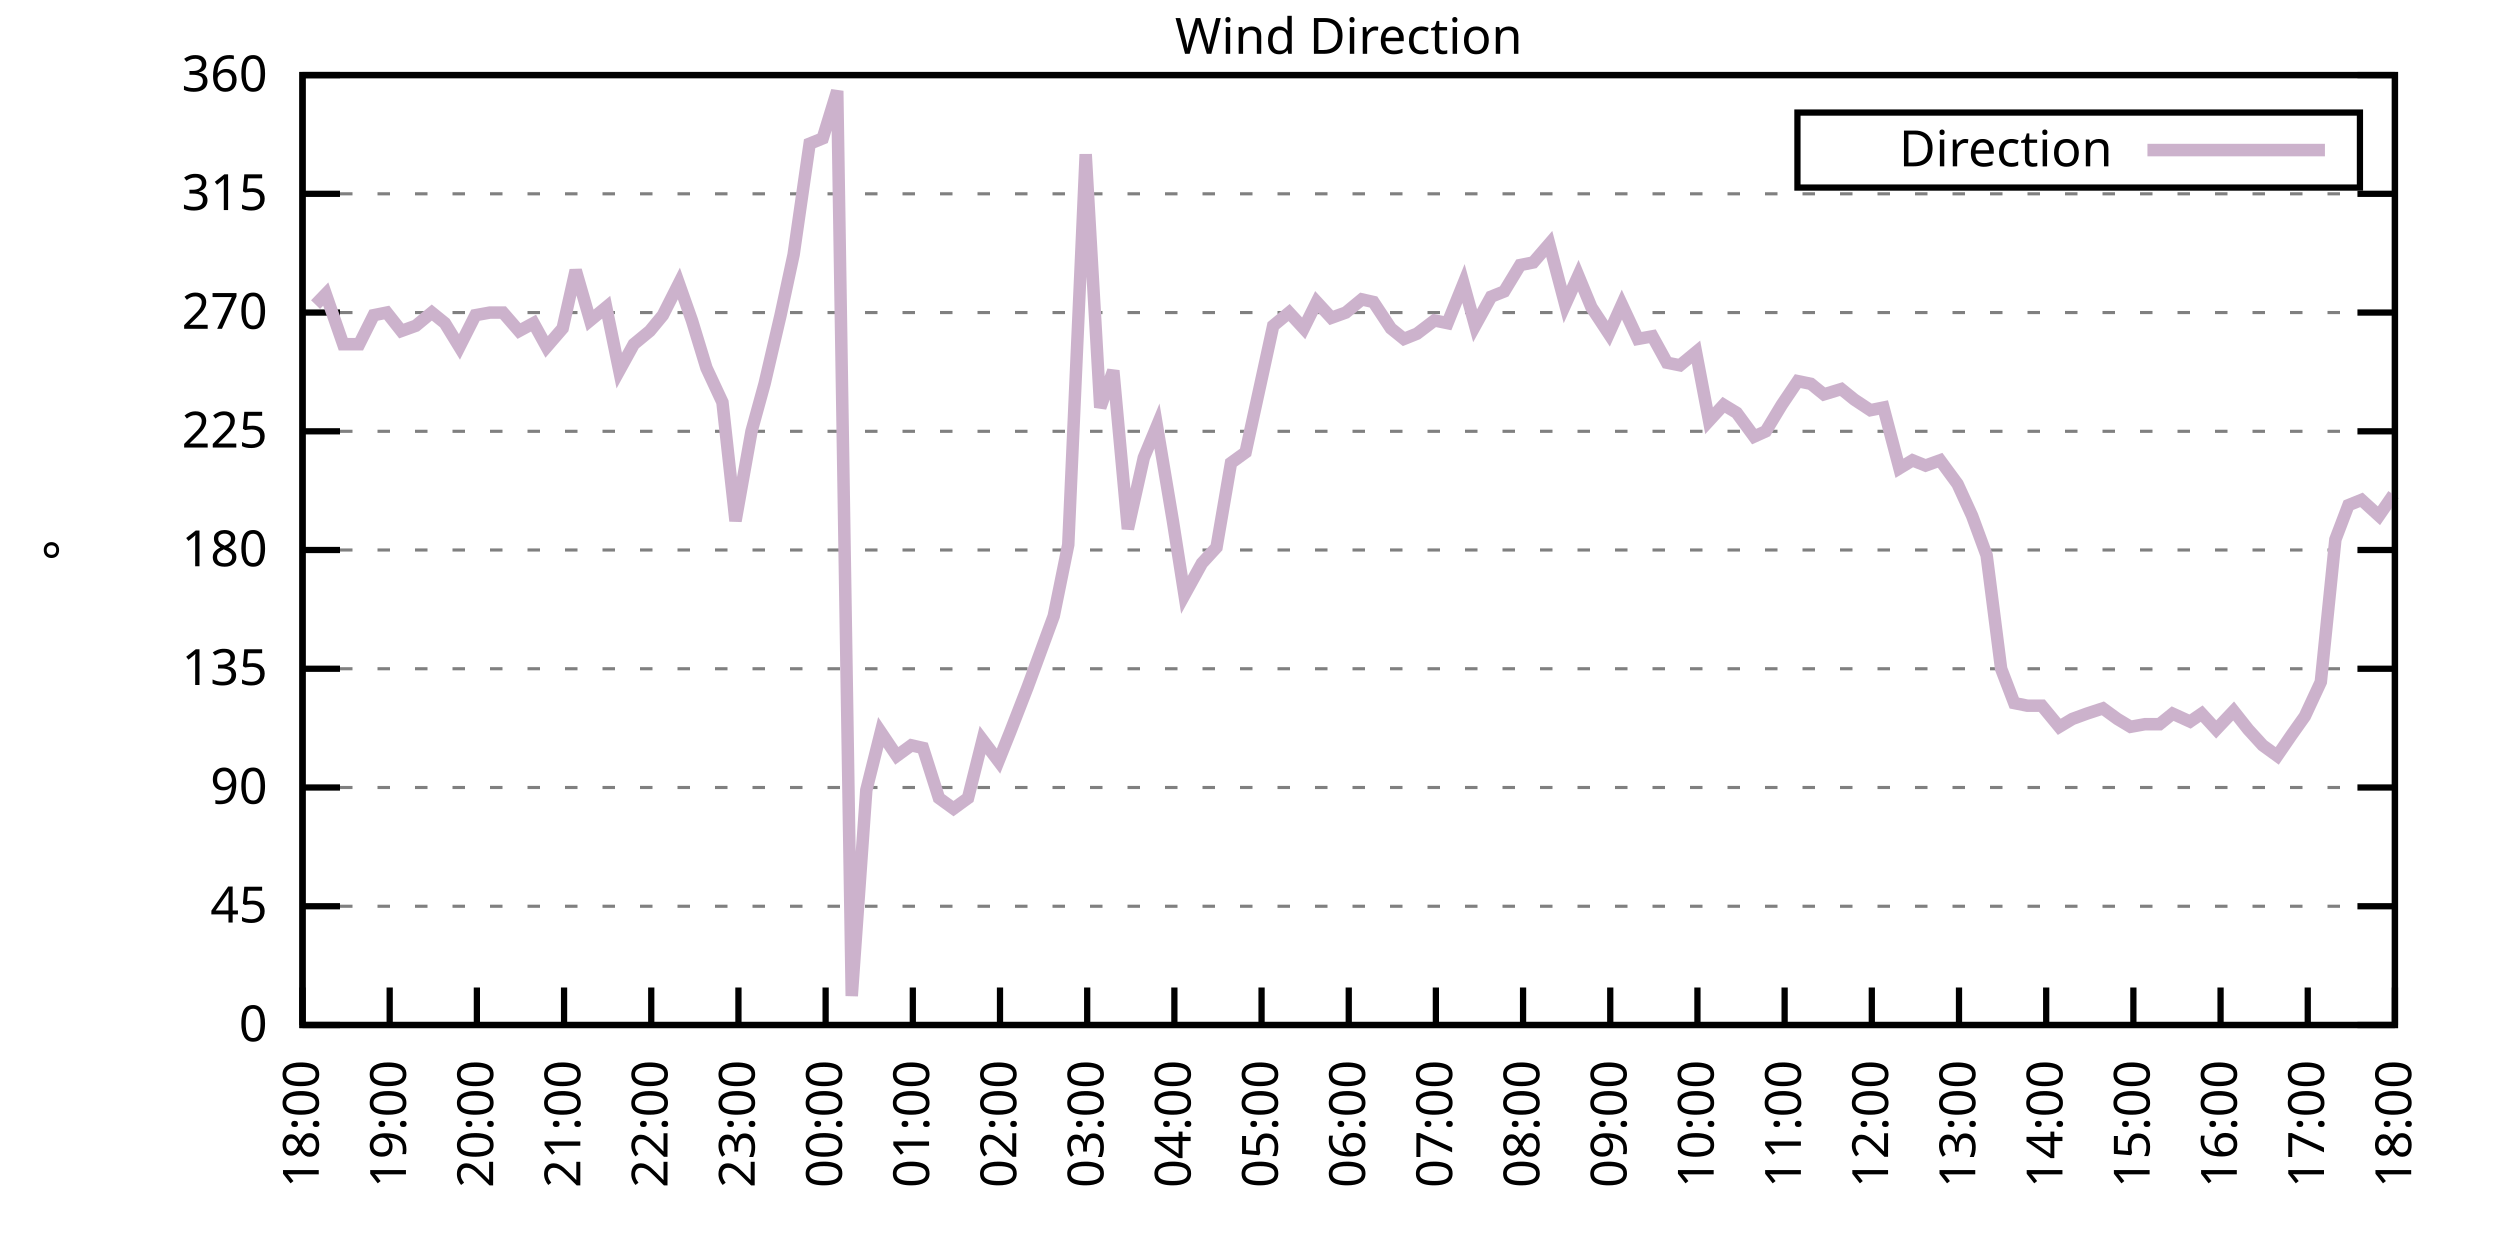
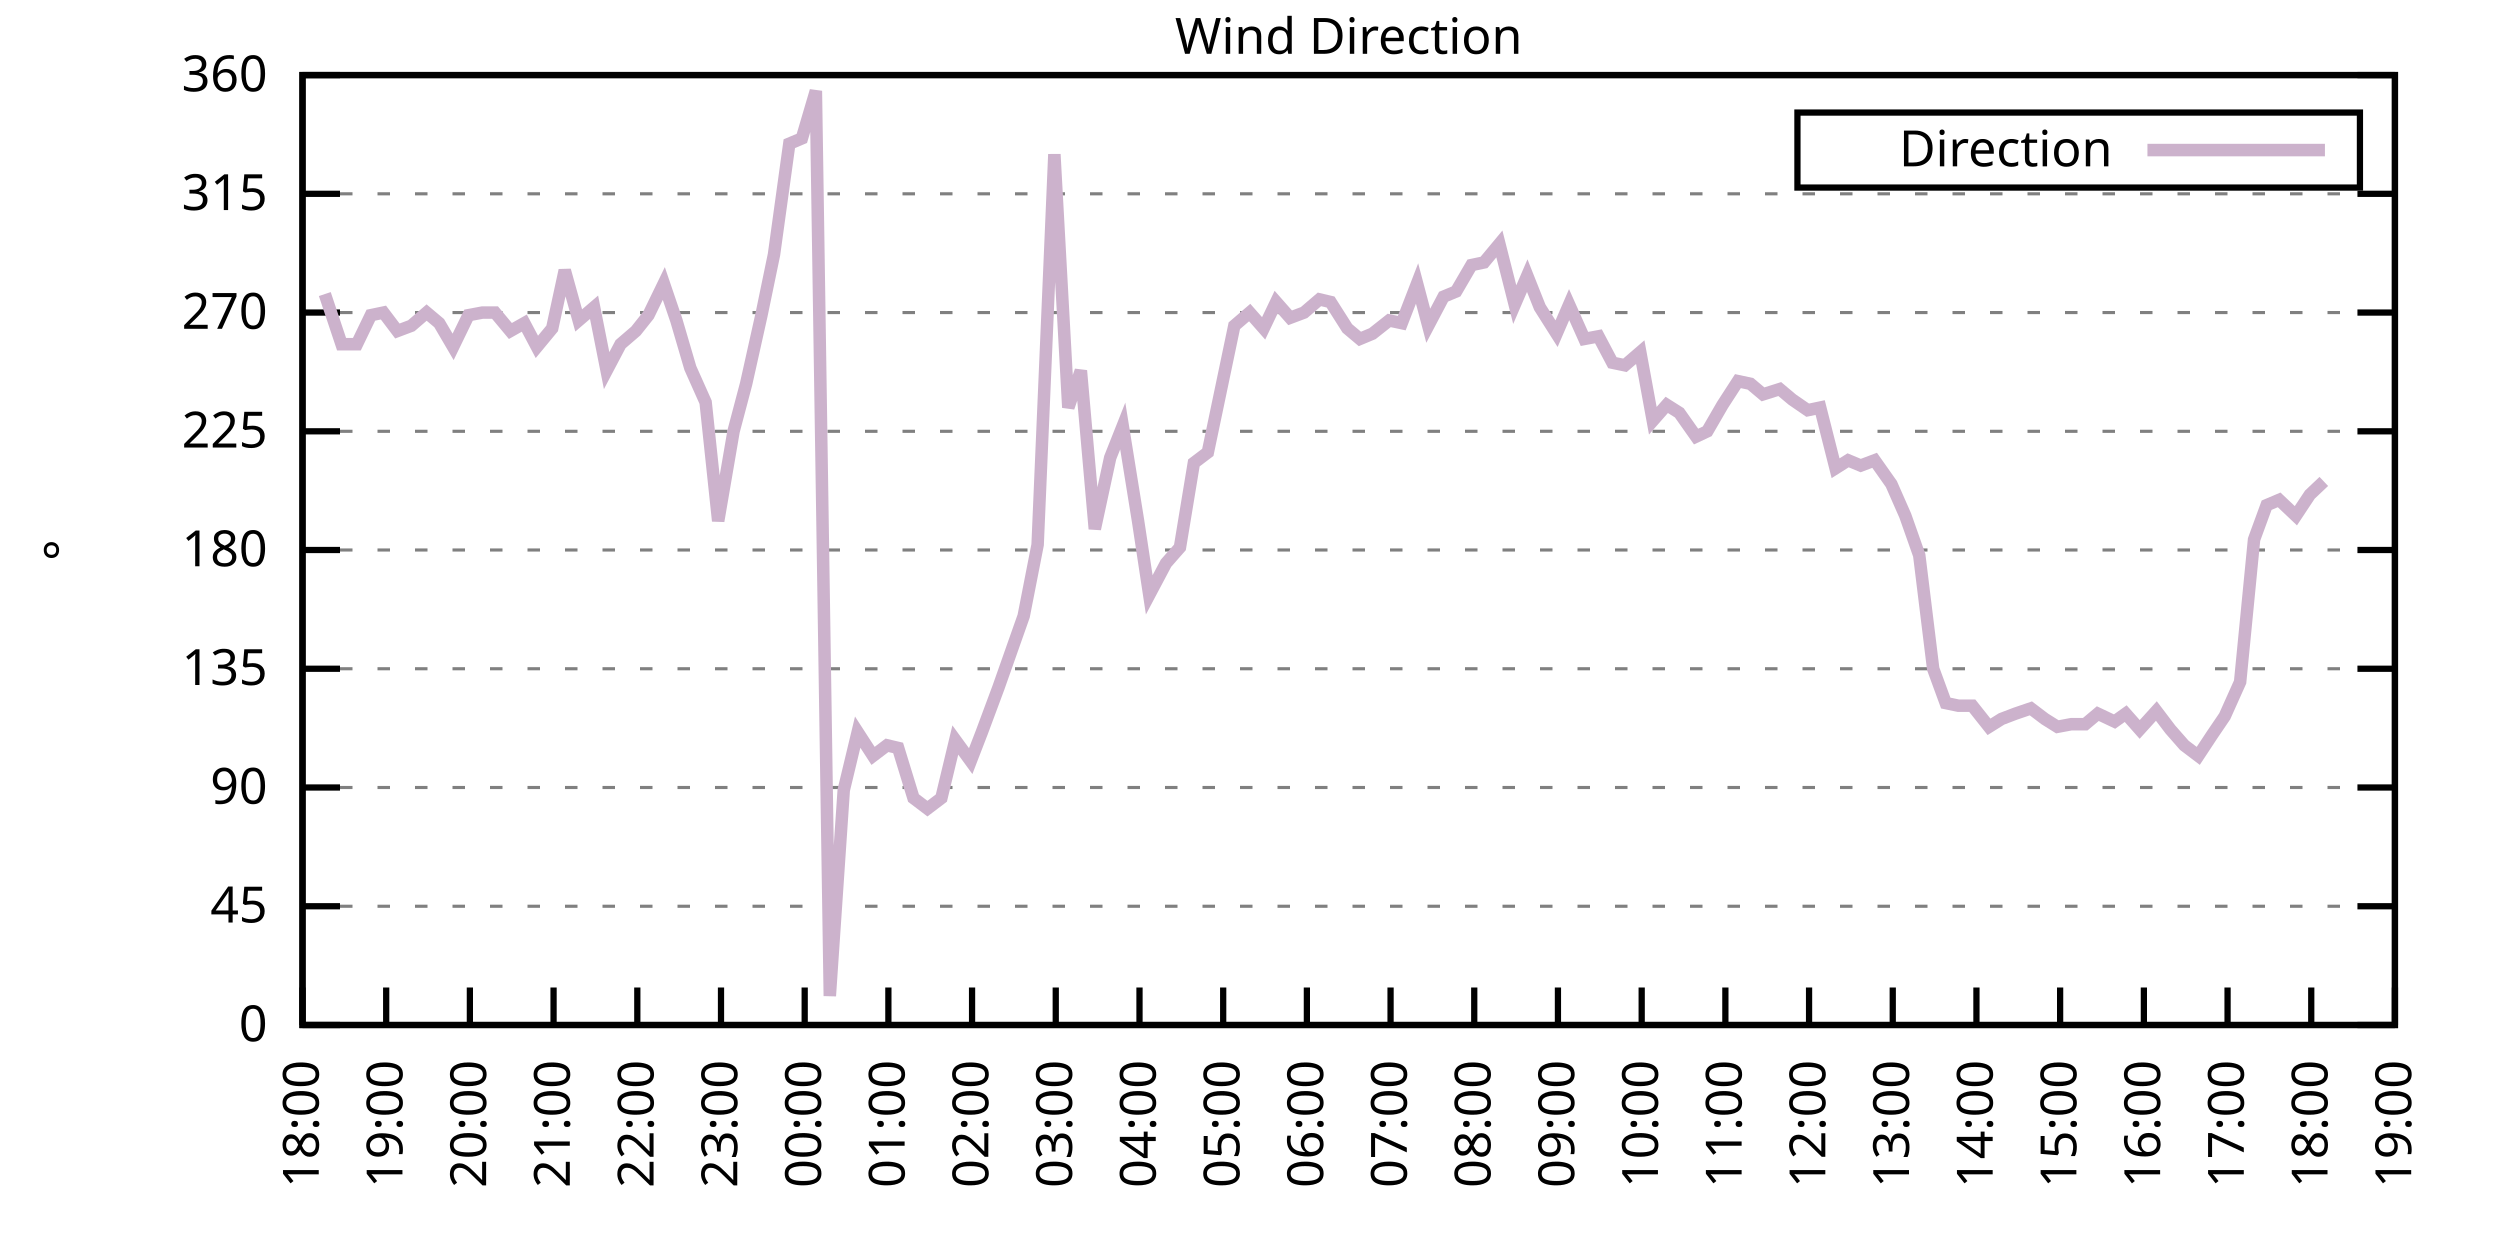
<svg xmlns="http://www.w3.org/2000/svg" xmlns:xlink="http://www.w3.org/1999/xlink" width="400" height="200" viewBox="0 0 400 200">
  <g id="gnuplot_canvas">
    <rect x="0" y="0" width="400" height="200" fill="none" />
    <defs>
      <circle id="gpDot" r="0.5" stroke-width="0.5" stroke="currentColor" />
      <path id="gpPt0" stroke-width="0.333" stroke="currentColor" d="M-1,0 h2 M0,-1 v2" />
      <path id="gpPt1" stroke-width="0.333" stroke="currentColor" d="M-1,-1 L1,1 M1,-1 L-1,1" />
      <path id="gpPt2" stroke-width="0.333" stroke="currentColor" d="M-1,0 L1,0 M0,-1 L0,1 M-1,-1 L1,1 M-1,1 L1,-1" />
      <rect id="gpPt3" stroke-width="0.333" stroke="currentColor" x="-1" y="-1" width="2" height="2" />
      <rect id="gpPt4" stroke-width="0.333" stroke="currentColor" fill="currentColor" x="-1" y="-1" width="2" height="2" />
      <circle id="gpPt5" stroke-width="0.333" stroke="currentColor" cx="0" cy="0" r="1" />
      <use xlink:href="#gpPt5" id="gpPt6" fill="currentColor" stroke="none" />
      <path id="gpPt7" stroke-width="0.333" stroke="currentColor" d="M0,-1.33 L-1.33,0.67 L1.33,0.67 z" />
      <use xlink:href="#gpPt7" id="gpPt8" fill="currentColor" stroke="none" />
      <use xlink:href="#gpPt7" id="gpPt9" stroke="currentColor" transform="rotate(180)" />
      <use xlink:href="#gpPt9" id="gpPt10" fill="currentColor" stroke="none" />
      <use xlink:href="#gpPt3" id="gpPt11" stroke="currentColor" transform="rotate(45)" />
      <use xlink:href="#gpPt11" id="gpPt12" fill="currentColor" stroke="none" />
      <path id="gpPt13" stroke-width="0.333" stroke="currentColor" d="M0,1.330 L1.265,0.411 L0.782,-1.067 L-0.782,-1.076 L-1.265,0.411 z" />
      <use xlink:href="#gpPt13" id="gpPt14" fill="currentColor" stroke="none" />
      <filter id="textbox" filterUnits="objectBoundingBox" x="0" y="0" height="1" width="1">
        <feFlood flood-color="white" flood-opacity="1" result="bgnd" />
        <feComposite in="SourceGraphic" in2="bgnd" operator="atop" />
      </filter>
      <filter id="greybox" filterUnits="objectBoundingBox" x="0" y="0" height="1" width="1">
        <feFlood flood-color="lightgrey" flood-opacity="1" result="grey" />
        <feComposite in="SourceGraphic" in2="grey" operator="atop" />
      </filter>
    </defs>
    <g fill="none" color="white" stroke="currentColor" stroke-width="1.00" stroke-linecap="butt" stroke-linejoin="miter">
</g>
    <g fill="none" color="black" stroke="currentColor" stroke-width="1.00" stroke-linecap="butt" stroke-linejoin="miter">
      <g stroke="none" shape-rendering="crispEdges">
        <polygon fill="rgb(255, 255, 255)" points="48.40,164.00 383.18,164.00 383.18,12.02 48.40,12.02 " />
      </g>
    </g>
    <g fill="none" color="black" stroke="currentColor" stroke-width="1.00" stroke-linecap="butt" stroke-linejoin="miter">
</g>
    <g fill="none" color="black" stroke="black" stroke-width="0.50" stroke-linecap="butt" stroke-linejoin="miter">
</g>
    <g fill="none" color="gray" stroke="currentColor" stroke-width="0.50" stroke-linecap="butt" stroke-linejoin="miter">
      <path stroke="gray" stroke-dasharray="2,4" class="gridline" d="M48.40,164.00 L383.19,164.00  " />
    </g>
    <g fill="none" color="gray" stroke="gray" stroke-width="1.00" stroke-linecap="butt" stroke-linejoin="miter">
</g>
    <g fill="none" color="black" stroke="currentColor" stroke-width="1.00" stroke-linecap="butt" stroke-linejoin="miter">
      <path stroke="black" d="M48.40,164.00 L54.40,164.00 M383.19,164.00 L377.19,164.00  " />
      <g transform="translate(42.80,166.60)" stroke="none" fill="black" font-family="Sans" font-size="8.00" text-anchor="end">
        <text>
          <tspan font-family="Sans"> 0</tspan>
        </text>
      </g>
    </g>
    <g fill="none" color="black" stroke="currentColor" stroke-width="1.00" stroke-linecap="butt" stroke-linejoin="miter">
</g>
    <g fill="none" color="black" stroke="black" stroke-width="0.50" stroke-linecap="butt" stroke-linejoin="miter">
</g>
    <g fill="none" color="gray" stroke="currentColor" stroke-width="0.50" stroke-linecap="butt" stroke-linejoin="miter">
      <path stroke="gray" stroke-dasharray="2,4" class="gridline" d="M48.40,145.00 L383.19,145.00  " />
    </g>
    <g fill="none" color="gray" stroke="gray" stroke-width="1.00" stroke-linecap="butt" stroke-linejoin="miter">
</g>
    <g fill="none" color="black" stroke="currentColor" stroke-width="1.00" stroke-linecap="butt" stroke-linejoin="miter">
      <path stroke="black" d="M48.40,145.00 L54.40,145.00 M383.19,145.00 L377.19,145.00  " />
      <g transform="translate(42.80,147.60)" stroke="none" fill="black" font-family="Sans" font-size="8.00" text-anchor="end">
        <text>
          <tspan font-family="Sans"> 45</tspan>
        </text>
      </g>
    </g>
    <g fill="none" color="black" stroke="currentColor" stroke-width="1.00" stroke-linecap="butt" stroke-linejoin="miter">
</g>
    <g fill="none" color="black" stroke="black" stroke-width="0.50" stroke-linecap="butt" stroke-linejoin="miter">
</g>
    <g fill="none" color="gray" stroke="currentColor" stroke-width="0.50" stroke-linecap="butt" stroke-linejoin="miter">
      <path stroke="gray" stroke-dasharray="2,4" class="gridline" d="M48.40,126.00 L383.19,126.00  " />
    </g>
    <g fill="none" color="gray" stroke="gray" stroke-width="1.00" stroke-linecap="butt" stroke-linejoin="miter">
</g>
    <g fill="none" color="black" stroke="currentColor" stroke-width="1.00" stroke-linecap="butt" stroke-linejoin="miter">
      <path stroke="black" d="M48.40,126.00 L54.40,126.00 M383.19,126.00 L377.19,126.00  " />
      <g transform="translate(42.80,128.60)" stroke="none" fill="black" font-family="Sans" font-size="8.00" text-anchor="end">
        <text>
          <tspan font-family="Sans"> 90</tspan>
        </text>
      </g>
    </g>
    <g fill="none" color="black" stroke="currentColor" stroke-width="1.00" stroke-linecap="butt" stroke-linejoin="miter">
</g>
    <g fill="none" color="black" stroke="black" stroke-width="0.50" stroke-linecap="butt" stroke-linejoin="miter">
</g>
    <g fill="none" color="gray" stroke="currentColor" stroke-width="0.50" stroke-linecap="butt" stroke-linejoin="miter">
      <path stroke="gray" stroke-dasharray="2,4" class="gridline" d="M48.40,107.00 L383.19,107.00  " />
    </g>
    <g fill="none" color="gray" stroke="gray" stroke-width="1.00" stroke-linecap="butt" stroke-linejoin="miter">
</g>
    <g fill="none" color="black" stroke="currentColor" stroke-width="1.00" stroke-linecap="butt" stroke-linejoin="miter">
      <path stroke="black" d="M48.40,107.00 L54.40,107.00 M383.19,107.00 L377.19,107.00  " />
      <g transform="translate(42.80,109.60)" stroke="none" fill="black" font-family="Sans" font-size="8.00" text-anchor="end">
        <text>
          <tspan font-family="Sans"> 135</tspan>
        </text>
      </g>
    </g>
    <g fill="none" color="black" stroke="currentColor" stroke-width="1.00" stroke-linecap="butt" stroke-linejoin="miter">
</g>
    <g fill="none" color="black" stroke="black" stroke-width="0.50" stroke-linecap="butt" stroke-linejoin="miter">
</g>
    <g fill="none" color="gray" stroke="currentColor" stroke-width="0.50" stroke-linecap="butt" stroke-linejoin="miter">
      <path stroke="gray" stroke-dasharray="2,4" class="gridline" d="M48.40,88.00 L383.19,88.00  " />
    </g>
    <g fill="none" color="gray" stroke="gray" stroke-width="1.00" stroke-linecap="butt" stroke-linejoin="miter">
</g>
    <g fill="none" color="black" stroke="currentColor" stroke-width="1.00" stroke-linecap="butt" stroke-linejoin="miter">
      <path stroke="black" d="M48.40,88.00 L54.40,88.00 M383.19,88.00 L377.19,88.00  " />
      <g transform="translate(42.80,90.60)" stroke="none" fill="black" font-family="Sans" font-size="8.00" text-anchor="end">
        <text>
          <tspan font-family="Sans"> 180</tspan>
        </text>
      </g>
    </g>
    <g fill="none" color="black" stroke="currentColor" stroke-width="1.00" stroke-linecap="butt" stroke-linejoin="miter">
</g>
    <g fill="none" color="black" stroke="black" stroke-width="0.50" stroke-linecap="butt" stroke-linejoin="miter">
</g>
    <g fill="none" color="gray" stroke="currentColor" stroke-width="0.50" stroke-linecap="butt" stroke-linejoin="miter">
      <path stroke="gray" stroke-dasharray="2,4" class="gridline" d="M48.40,69.01 L383.19,69.01  " />
    </g>
    <g fill="none" color="gray" stroke="gray" stroke-width="1.00" stroke-linecap="butt" stroke-linejoin="miter">
</g>
    <g fill="none" color="black" stroke="currentColor" stroke-width="1.00" stroke-linecap="butt" stroke-linejoin="miter">
      <path stroke="black" d="M48.40,69.01 L54.40,69.01 M383.19,69.01 L377.19,69.01  " />
      <g transform="translate(42.80,71.61)" stroke="none" fill="black" font-family="Sans" font-size="8.00" text-anchor="end">
        <text>
          <tspan font-family="Sans"> 225</tspan>
        </text>
      </g>
    </g>
    <g fill="none" color="black" stroke="currentColor" stroke-width="1.00" stroke-linecap="butt" stroke-linejoin="miter">
</g>
    <g fill="none" color="black" stroke="black" stroke-width="0.50" stroke-linecap="butt" stroke-linejoin="miter">
</g>
    <g fill="none" color="gray" stroke="currentColor" stroke-width="0.50" stroke-linecap="butt" stroke-linejoin="miter">
      <path stroke="gray" stroke-dasharray="2,4" class="gridline" d="M48.40,50.01 L383.19,50.01  " />
    </g>
    <g fill="none" color="gray" stroke="gray" stroke-width="1.00" stroke-linecap="butt" stroke-linejoin="miter">
</g>
    <g fill="none" color="black" stroke="currentColor" stroke-width="1.00" stroke-linecap="butt" stroke-linejoin="miter">
      <path stroke="black" d="M48.40,50.01 L54.40,50.01 M383.19,50.01 L377.19,50.01  " />
      <g transform="translate(42.80,52.61)" stroke="none" fill="black" font-family="Sans" font-size="8.00" text-anchor="end">
        <text>
          <tspan font-family="Sans"> 270</tspan>
        </text>
      </g>
    </g>
    <g fill="none" color="black" stroke="currentColor" stroke-width="1.00" stroke-linecap="butt" stroke-linejoin="miter">
</g>
    <g fill="none" color="black" stroke="black" stroke-width="0.50" stroke-linecap="butt" stroke-linejoin="miter">
</g>
    <g fill="none" color="gray" stroke="currentColor" stroke-width="0.50" stroke-linecap="butt" stroke-linejoin="miter">
      <path stroke="gray" stroke-dasharray="2,4" class="gridline" d="M48.40,31.01 L383.19,31.01  " />
    </g>
    <g fill="none" color="gray" stroke="gray" stroke-width="1.00" stroke-linecap="butt" stroke-linejoin="miter">
</g>
    <g fill="none" color="black" stroke="currentColor" stroke-width="1.00" stroke-linecap="butt" stroke-linejoin="miter">
      <path stroke="black" d="M48.40,31.01 L54.40,31.01 M383.19,31.01 L377.19,31.01  " />
      <g transform="translate(42.80,33.61)" stroke="none" fill="black" font-family="Sans" font-size="8.00" text-anchor="end">
        <text>
          <tspan font-family="Sans"> 315</tspan>
        </text>
      </g>
    </g>
    <g fill="none" color="black" stroke="currentColor" stroke-width="1.00" stroke-linecap="butt" stroke-linejoin="miter">
</g>
    <g fill="none" color="black" stroke="black" stroke-width="0.50" stroke-linecap="butt" stroke-linejoin="miter">
</g>
    <g fill="none" color="gray" stroke="currentColor" stroke-width="0.50" stroke-linecap="butt" stroke-linejoin="miter">
      <path stroke="gray" stroke-dasharray="2,4" class="gridline" d="M48.40,12.01 L383.19,12.01  " />
    </g>
    <g fill="none" color="gray" stroke="gray" stroke-width="1.00" stroke-linecap="butt" stroke-linejoin="miter">
</g>
    <g fill="none" color="black" stroke="currentColor" stroke-width="1.00" stroke-linecap="butt" stroke-linejoin="miter">
      <path stroke="black" d="M48.40,12.01 L54.40,12.01 M383.19,12.01 L377.19,12.01  " />
      <g transform="translate(42.80,14.61)" stroke="none" fill="black" font-family="Sans" font-size="8.00" text-anchor="end">
        <text>
          <tspan font-family="Sans"> 360</tspan>
        </text>
      </g>
    </g>
    <g fill="none" color="black" stroke="currentColor" stroke-width="1.00" stroke-linecap="butt" stroke-linejoin="miter">
      <path stroke="black" d="M48.40,164.00 L48.40,158.00  " />
      <g transform="translate(51.00,169.60) rotate(270.00)" stroke="none" fill="black" font-family="Sans" font-size="8.00" text-anchor="end">
        <text>
          <tspan font-family="Sans">18:00</tspan>
        </text>
      </g>
    </g>
    <g fill="none" color="black" stroke="currentColor" stroke-width="1.00" stroke-linecap="butt" stroke-linejoin="miter">
-       <path stroke="black" d="M62.35,164.00 L62.35,158.00  " />
-       <g transform="translate(64.95,169.60) rotate(270.00)" stroke="none" fill="black" font-family="Sans" font-size="8.00" text-anchor="end">
+       <path stroke="black" d="M61.79,164.00 L61.79,158.00  " />
+       <g transform="translate(64.39,169.60) rotate(270.00)" stroke="none" fill="black" font-family="Sans" font-size="8.00" text-anchor="end">
        <text>
          <tspan font-family="Sans">19:00</tspan>
        </text>
      </g>
    </g>
    <g fill="none" color="black" stroke="currentColor" stroke-width="1.00" stroke-linecap="butt" stroke-linejoin="miter">
-       <path stroke="black" d="M76.30,164.00 L76.30,158.00  " />
-       <g transform="translate(78.90,169.60) rotate(270.00)" stroke="none" fill="black" font-family="Sans" font-size="8.00" text-anchor="end">
+       <path stroke="black" d="M75.18,164.00 L75.18,158.00  " />
+       <g transform="translate(77.78,169.60) rotate(270.00)" stroke="none" fill="black" font-family="Sans" font-size="8.00" text-anchor="end">
        <text>
          <tspan font-family="Sans">20:00</tspan>
        </text>
      </g>
    </g>
    <g fill="none" color="black" stroke="currentColor" stroke-width="1.00" stroke-linecap="butt" stroke-linejoin="miter">
-       <path stroke="black" d="M90.25,164.00 L90.25,158.00  " />
-       <g transform="translate(92.85,169.60) rotate(270.00)" stroke="none" fill="black" font-family="Sans" font-size="8.00" text-anchor="end">
+       <path stroke="black" d="M88.57,164.00 L88.57,158.00  " />
+       <g transform="translate(91.17,169.60) rotate(270.00)" stroke="none" fill="black" font-family="Sans" font-size="8.00" text-anchor="end">
        <text>
          <tspan font-family="Sans">21:00</tspan>
        </text>
      </g>
    </g>
    <g fill="none" color="black" stroke="currentColor" stroke-width="1.00" stroke-linecap="butt" stroke-linejoin="miter">
-       <path stroke="black" d="M104.20,164.00 L104.20,158.00  " />
-       <g transform="translate(106.80,169.60) rotate(270.00)" stroke="none" fill="black" font-family="Sans" font-size="8.00" text-anchor="end">
+       <path stroke="black" d="M101.97,164.00 L101.97,158.00  " />
+       <g transform="translate(104.57,169.60) rotate(270.00)" stroke="none" fill="black" font-family="Sans" font-size="8.00" text-anchor="end">
        <text>
          <tspan font-family="Sans">22:00</tspan>
        </text>
      </g>
    </g>
    <g fill="none" color="black" stroke="currentColor" stroke-width="1.00" stroke-linecap="butt" stroke-linejoin="miter">
-       <path stroke="black" d="M118.15,164.00 L118.15,158.00  " />
-       <g transform="translate(120.75,169.60) rotate(270.00)" stroke="none" fill="black" font-family="Sans" font-size="8.00" text-anchor="end">
+       <path stroke="black" d="M115.36,164.00 L115.36,158.00  " />
+       <g transform="translate(117.96,169.60) rotate(270.00)" stroke="none" fill="black" font-family="Sans" font-size="8.00" text-anchor="end">
        <text>
          <tspan font-family="Sans">23:00</tspan>
        </text>
      </g>
    </g>
    <g fill="none" color="black" stroke="currentColor" stroke-width="1.00" stroke-linecap="butt" stroke-linejoin="miter">
-       <path stroke="black" d="M132.10,164.00 L132.10,158.00  " />
-       <g transform="translate(134.70,169.60) rotate(270.00)" stroke="none" fill="black" font-family="Sans" font-size="8.00" text-anchor="end">
+       <path stroke="black" d="M128.75,164.00 L128.75,158.00  " />
+       <g transform="translate(131.35,169.60) rotate(270.00)" stroke="none" fill="black" font-family="Sans" font-size="8.00" text-anchor="end">
        <text>
          <tspan font-family="Sans">00:00</tspan>
        </text>
      </g>
    </g>
    <g fill="none" color="black" stroke="currentColor" stroke-width="1.00" stroke-linecap="butt" stroke-linejoin="miter">
-       <path stroke="black" d="M146.05,164.00 L146.05,158.00  " />
-       <g transform="translate(148.65,169.60) rotate(270.00)" stroke="none" fill="black" font-family="Sans" font-size="8.00" text-anchor="end">
+       <path stroke="black" d="M142.14,164.00 L142.14,158.00  " />
+       <g transform="translate(144.74,169.60) rotate(270.00)" stroke="none" fill="black" font-family="Sans" font-size="8.00" text-anchor="end">
        <text>
          <tspan font-family="Sans">01:00</tspan>
        </text>
      </g>
    </g>
    <g fill="none" color="black" stroke="currentColor" stroke-width="1.00" stroke-linecap="butt" stroke-linejoin="miter">
-       <path stroke="black" d="M160.00,164.00 L160.00,158.00  " />
-       <g transform="translate(162.60,169.60) rotate(270.00)" stroke="none" fill="black" font-family="Sans" font-size="8.00" text-anchor="end">
+       <path stroke="black" d="M155.53,164.00 L155.53,158.00  " />
+       <g transform="translate(158.13,169.60) rotate(270.00)" stroke="none" fill="black" font-family="Sans" font-size="8.00" text-anchor="end">
        <text>
          <tspan font-family="Sans">02:00</tspan>
        </text>
      </g>
    </g>
    <g fill="none" color="black" stroke="currentColor" stroke-width="1.00" stroke-linecap="butt" stroke-linejoin="miter">
-       <path stroke="black" d="M173.95,164.00 L173.95,158.00  " />
-       <g transform="translate(176.55,169.60) rotate(270.00)" stroke="none" fill="black" font-family="Sans" font-size="8.00" text-anchor="end">
+       <path stroke="black" d="M168.92,164.00 L168.92,158.00  " />
+       <g transform="translate(171.52,169.60) rotate(270.00)" stroke="none" fill="black" font-family="Sans" font-size="8.00" text-anchor="end">
        <text>
          <tspan font-family="Sans">03:00</tspan>
        </text>
      </g>
    </g>
    <g fill="none" color="black" stroke="currentColor" stroke-width="1.00" stroke-linecap="butt" stroke-linejoin="miter">
-       <path stroke="black" d="M187.90,164.00 L187.90,158.00  " />
-       <g transform="translate(190.50,169.60) rotate(270.00)" stroke="none" fill="black" font-family="Sans" font-size="8.00" text-anchor="end">
+       <path stroke="black" d="M182.32,164.00 L182.32,158.00  " />
+       <g transform="translate(184.92,169.60) rotate(270.00)" stroke="none" fill="black" font-family="Sans" font-size="8.00" text-anchor="end">
        <text>
          <tspan font-family="Sans">04:00</tspan>
        </text>
      </g>
    </g>
    <g fill="none" color="black" stroke="currentColor" stroke-width="1.00" stroke-linecap="butt" stroke-linejoin="miter">
-       <path stroke="black" d="M201.85,164.00 L201.85,158.00  " />
-       <g transform="translate(204.45,169.60) rotate(270.00)" stroke="none" fill="black" font-family="Sans" font-size="8.00" text-anchor="end">
+       <path stroke="black" d="M195.71,164.00 L195.71,158.00  " />
+       <g transform="translate(198.31,169.60) rotate(270.00)" stroke="none" fill="black" font-family="Sans" font-size="8.00" text-anchor="end">
        <text>
          <tspan font-family="Sans">05:00</tspan>
        </text>
      </g>
    </g>
    <g fill="none" color="black" stroke="currentColor" stroke-width="1.00" stroke-linecap="butt" stroke-linejoin="miter">
-       <path stroke="black" d="M215.80,164.00 L215.80,158.00  " />
-       <g transform="translate(218.40,169.60) rotate(270.00)" stroke="none" fill="black" font-family="Sans" font-size="8.00" text-anchor="end">
+       <path stroke="black" d="M209.10,164.00 L209.10,158.00  " />
+       <g transform="translate(211.70,169.60) rotate(270.00)" stroke="none" fill="black" font-family="Sans" font-size="8.00" text-anchor="end">
        <text>
          <tspan font-family="Sans">06:00</tspan>
        </text>
      </g>
    </g>
    <g fill="none" color="black" stroke="currentColor" stroke-width="1.00" stroke-linecap="butt" stroke-linejoin="miter">
-       <path stroke="black" d="M229.74,164.00 L229.74,158.00  " />
-       <g transform="translate(232.34,169.60) rotate(270.00)" stroke="none" fill="black" font-family="Sans" font-size="8.00" text-anchor="end">
+       <path stroke="black" d="M222.49,164.00 L222.49,158.00  " />
+       <g transform="translate(225.09,169.60) rotate(270.00)" stroke="none" fill="black" font-family="Sans" font-size="8.00" text-anchor="end">
        <text>
          <tspan font-family="Sans">07:00</tspan>
        </text>
      </g>
    </g>
    <g fill="none" color="black" stroke="currentColor" stroke-width="1.00" stroke-linecap="butt" stroke-linejoin="miter">
-       <path stroke="black" d="M243.69,164.00 L243.69,158.00  " />
-       <g transform="translate(246.29,169.60) rotate(270.00)" stroke="none" fill="black" font-family="Sans" font-size="8.00" text-anchor="end">
+       <path stroke="black" d="M235.88,164.00 L235.88,158.00  " />
+       <g transform="translate(238.48,169.60) rotate(270.00)" stroke="none" fill="black" font-family="Sans" font-size="8.00" text-anchor="end">
        <text>
          <tspan font-family="Sans">08:00</tspan>
        </text>
      </g>
    </g>
    <g fill="none" color="black" stroke="currentColor" stroke-width="1.00" stroke-linecap="butt" stroke-linejoin="miter">
-       <path stroke="black" d="M257.64,164.00 L257.64,158.00  " />
-       <g transform="translate(260.24,169.60) rotate(270.00)" stroke="none" fill="black" font-family="Sans" font-size="8.00" text-anchor="end">
+       <path stroke="black" d="M249.27,164.00 L249.27,158.00  " />
+       <g transform="translate(251.87,169.60) rotate(270.00)" stroke="none" fill="black" font-family="Sans" font-size="8.00" text-anchor="end">
        <text>
          <tspan font-family="Sans">09:00</tspan>
        </text>
      </g>
    </g>
    <g fill="none" color="black" stroke="currentColor" stroke-width="1.00" stroke-linecap="butt" stroke-linejoin="miter">
-       <path stroke="black" d="M271.59,164.00 L271.59,158.00  " />
-       <g transform="translate(274.19,169.60) rotate(270.00)" stroke="none" fill="black" font-family="Sans" font-size="8.00" text-anchor="end">
+       <path stroke="black" d="M262.67,164.00 L262.67,158.00  " />
+       <g transform="translate(265.27,169.60) rotate(270.00)" stroke="none" fill="black" font-family="Sans" font-size="8.00" text-anchor="end">
        <text>
          <tspan font-family="Sans">10:00</tspan>
        </text>
      </g>
    </g>
    <g fill="none" color="black" stroke="currentColor" stroke-width="1.00" stroke-linecap="butt" stroke-linejoin="miter">
-       <path stroke="black" d="M285.54,164.00 L285.54,158.00  " />
-       <g transform="translate(288.14,169.60) rotate(270.00)" stroke="none" fill="black" font-family="Sans" font-size="8.00" text-anchor="end">
+       <path stroke="black" d="M276.06,164.00 L276.06,158.00  " />
+       <g transform="translate(278.66,169.60) rotate(270.00)" stroke="none" fill="black" font-family="Sans" font-size="8.00" text-anchor="end">
        <text>
          <tspan font-family="Sans">11:00</tspan>
        </text>
      </g>
    </g>
    <g fill="none" color="black" stroke="currentColor" stroke-width="1.00" stroke-linecap="butt" stroke-linejoin="miter">
-       <path stroke="black" d="M299.49,164.00 L299.49,158.00  " />
-       <g transform="translate(302.09,169.60) rotate(270.00)" stroke="none" fill="black" font-family="Sans" font-size="8.00" text-anchor="end">
+       <path stroke="black" d="M289.45,164.00 L289.45,158.00  " />
+       <g transform="translate(292.05,169.60) rotate(270.00)" stroke="none" fill="black" font-family="Sans" font-size="8.00" text-anchor="end">
        <text>
          <tspan font-family="Sans">12:00</tspan>
        </text>
      </g>
    </g>
    <g fill="none" color="black" stroke="currentColor" stroke-width="1.00" stroke-linecap="butt" stroke-linejoin="miter">
-       <path stroke="black" d="M313.44,164.00 L313.44,158.00  " />
-       <g transform="translate(316.04,169.60) rotate(270.00)" stroke="none" fill="black" font-family="Sans" font-size="8.00" text-anchor="end">
+       <path stroke="black" d="M302.84,164.00 L302.84,158.00  " />
+       <g transform="translate(305.44,169.60) rotate(270.00)" stroke="none" fill="black" font-family="Sans" font-size="8.00" text-anchor="end">
        <text>
          <tspan font-family="Sans">13:00</tspan>
        </text>
      </g>
    </g>
    <g fill="none" color="black" stroke="currentColor" stroke-width="1.00" stroke-linecap="butt" stroke-linejoin="miter">
-       <path stroke="black" d="M327.39,164.00 L327.39,158.00  " />
-       <g transform="translate(329.99,169.60) rotate(270.00)" stroke="none" fill="black" font-family="Sans" font-size="8.00" text-anchor="end">
+       <path stroke="black" d="M316.23,164.00 L316.23,158.00  " />
+       <g transform="translate(318.83,169.60) rotate(270.00)" stroke="none" fill="black" font-family="Sans" font-size="8.00" text-anchor="end">
        <text>
          <tspan font-family="Sans">14:00</tspan>
        </text>
      </g>
    </g>
    <g fill="none" color="black" stroke="currentColor" stroke-width="1.00" stroke-linecap="butt" stroke-linejoin="miter">
-       <path stroke="black" d="M341.34,164.00 L341.34,158.00  " />
-       <g transform="translate(343.94,169.60) rotate(270.00)" stroke="none" fill="black" font-family="Sans" font-size="8.00" text-anchor="end">
+       <path stroke="black" d="M329.62,164.00 L329.62,158.00  " />
+       <g transform="translate(332.22,169.60) rotate(270.00)" stroke="none" fill="black" font-family="Sans" font-size="8.00" text-anchor="end">
        <text>
          <tspan font-family="Sans">15:00</tspan>
        </text>
      </g>
    </g>
    <g fill="none" color="black" stroke="currentColor" stroke-width="1.00" stroke-linecap="butt" stroke-linejoin="miter">
-       <path stroke="black" d="M355.29,164.00 L355.29,158.00  " />
-       <g transform="translate(357.89,169.60) rotate(270.00)" stroke="none" fill="black" font-family="Sans" font-size="8.00" text-anchor="end">
+       <path stroke="black" d="M343.02,164.00 L343.02,158.00  " />
+       <g transform="translate(345.62,169.60) rotate(270.00)" stroke="none" fill="black" font-family="Sans" font-size="8.00" text-anchor="end">
        <text>
          <tspan font-family="Sans">16:00</tspan>
        </text>
      </g>
    </g>
    <g fill="none" color="black" stroke="currentColor" stroke-width="1.00" stroke-linecap="butt" stroke-linejoin="miter">
-       <path stroke="black" d="M369.24,164.00 L369.24,158.00  " />
-       <g transform="translate(371.84,169.60) rotate(270.00)" stroke="none" fill="black" font-family="Sans" font-size="8.00" text-anchor="end">
+       <path stroke="black" d="M356.41,164.00 L356.41,158.00  " />
+       <g transform="translate(359.01,169.60) rotate(270.00)" stroke="none" fill="black" font-family="Sans" font-size="8.00" text-anchor="end">
        <text>
          <tspan font-family="Sans">17:00</tspan>
+         </text>
+       </g>
+     </g>
+     <g fill="none" color="black" stroke="currentColor" stroke-width="1.00" stroke-linecap="butt" stroke-linejoin="miter">
+       <path stroke="black" d="M369.80,164.00 L369.80,158.00  " />
+       <g transform="translate(372.40,169.60) rotate(270.00)" stroke="none" fill="black" font-family="Sans" font-size="8.00" text-anchor="end">
+         <text>
+           <tspan font-family="Sans">18:00</tspan>
        </text>
      </g>
    </g>
    <g fill="none" color="black" stroke="currentColor" stroke-width="1.00" stroke-linecap="butt" stroke-linejoin="miter">
      <path stroke="black" d="M383.19,164.00 L383.19,158.00  " />
      <g transform="translate(385.79,169.60) rotate(270.00)" stroke="none" fill="black" font-family="Sans" font-size="8.00" text-anchor="end">
        <text>
-           <tspan font-family="Sans">18:00</tspan>
+           <tspan font-family="Sans">19:00</tspan>
        </text>
      </g>
    </g>
    <g fill="none" color="black" stroke="currentColor" stroke-width="1.00" stroke-linecap="butt" stroke-linejoin="miter">
</g>
    <g fill="none" color="black" stroke="currentColor" stroke-width="1.00" stroke-linecap="butt" stroke-linejoin="miter">
      <path stroke="black" d="M48.40,12.01 L48.40,164.00 L383.19,164.00 L383.19,12.01 L48.40,12.01 Z  " />
    </g>
    <g fill="none" color="black" stroke="currentColor" stroke-width="1.00" stroke-linecap="butt" stroke-linejoin="miter">
</g>
    <g fill="none" color="black" stroke="currentColor" stroke-width="1.00" stroke-linecap="butt" stroke-linejoin="miter">
      <path stroke="black" d="M287.59,30.01 L287.59,18.01 L377.59,18.01 L377.59,30.01 L287.59,30.01 Z  " />
    </g>
    <g id="Wind_direction_plot_1">
      <g fill="none" color="white" stroke="black" stroke-width="2.00" stroke-linecap="butt" stroke-linejoin="miter">
</g>
      <g fill="none" color="black" stroke="currentColor" stroke-width="2.00" stroke-linecap="butt" stroke-linejoin="miter">
        <g transform="translate(337.99,26.61)" stroke="none" fill="black" font-family="Sans" font-size="8.00" text-anchor="end">
          <text>
            <tspan font-family="Sans">Direction</tspan>
          </text>
        </g>
      </g>
      <g fill="none" color="black" stroke="currentColor" stroke-width="2.00" stroke-linecap="butt" stroke-linejoin="miter">
-         <path stroke="rgb(204, 178, 204)" d="M343.59,24.01 L371.99,24.01 M50.49,48.74 L52.12,47.05 L54.91,55.07 L57.47,55.07 L59.79,50.43 L61.88,50.01   L64.21,52.96 L66.53,52.12 L69.09,50.01 L71.18,51.70 L73.51,55.50 L76.07,50.43 L78.39,50.01 L80.48,50.01   L83.04,52.96 L85.37,51.70 L87.46,55.50 L90.02,52.54 L92.11,43.25 L94.43,51.27 L96.99,49.16 L99.08,59.30   L101.41,55.07 L103.97,52.96 L106.06,50.43 L108.62,45.36 L110.71,51.27 L113.03,58.87 L115.59,64.36 L117.68,83.36   L120.24,69.01 L122.33,61.41 L124.89,50.43 L126.98,40.72 L129.54,22.99 L131.63,22.14 L133.96,14.54 L136.28,159.36   L138.61,126.42 L140.93,117.14 L143.49,120.94 L145.81,119.25 L147.67,119.67 L150.23,127.69 L152.56,129.38 L154.88,127.69   L157.21,118.40 L159.76,121.78 L161.62,117.14 L164.41,109.96 L168.60,98.56 L170.92,87.16 L173.71,24.68 L176.04,65.21   L178.13,59.30 L180.46,84.63 L183.01,73.23 L185.11,68.16 L187.66,83.36 L189.52,95.18 L192.31,90.12 L194.64,87.58   L196.96,74.07 L199.29,72.38 L203.71,52.12 L206.26,50.01 L208.59,52.54 L210.68,48.32 L213.01,50.85 L215.33,50.01   L217.89,47.90 L219.75,48.32 L222.54,52.54 L224.63,54.23 L226.72,53.39 L229.51,51.27 L231.60,51.70 L234.16,45.36   L236.02,52.12 L238.58,47.47 L240.67,46.63 L243.23,42.41 L245.32,41.99 L247.88,39.03 L250.44,48.74 L252.53,44.10   L254.62,49.16 L257.41,53.39 L259.50,48.74 L262.06,54.23 L264.39,53.81 L266.71,58.03 L268.80,58.45 L271.36,56.34   L273.45,67.32 L275.78,64.78 L277.87,66.05 L280.66,69.85 L282.52,69.01 L285.08,64.78 L287.64,60.98 L289.73,61.41   L291.82,63.10 L294.61,62.25 L296.70,63.94 L299.26,65.63 L301.35,65.21 L303.91,74.92 L306.00,73.65 L308.09,74.49   L310.42,73.65 L313.21,77.45 L315.53,82.52 L317.86,88.85 L320.18,107.00 L322.28,112.49 L324.37,112.91 L326.69,112.91   L329.48,116.29 L331.58,115.03 L333.90,114.18 L336.46,113.34 L338.78,115.03 L340.88,116.29 L343.20,115.87 L345.53,115.87   L347.62,114.18 L350.41,115.45 L352.27,114.18 L354.59,116.71 L357.38,113.76 L359.71,116.71 L362.03,119.25 L364.36,120.94   L366.68,117.56 L368.78,114.60 L371.33,109.11 L373.66,86.32 L375.75,80.83 L377.84,79.98 L380.63,82.52 L382.96,79.14    " />
+         <path stroke="rgb(204, 178, 204)" d="M343.59,24.01 L371.99,24.01 M51.97,47.05 L54.65,55.07 L57.10,55.07 L59.34,50.43 L61.35,50.01 L63.58,52.96   L65.81,52.12 L68.26,50.01 L70.27,51.70 L72.50,55.50 L74.96,50.43 L77.19,50.01 L79.20,50.01 L81.66,52.96   L83.89,51.70 L85.90,55.50 L88.35,52.54 L90.36,43.25 L92.59,51.27 L95.05,49.16 L97.06,59.30 L99.29,55.07   L101.74,52.96 L103.75,50.43 L106.21,45.36 L108.22,51.27 L110.45,58.87 L112.90,64.36 L114.91,83.36 L117.37,69.01   L119.38,61.41 L121.83,50.43 L123.84,40.72 L126.29,22.99 L128.30,22.14 L130.54,14.54 L132.77,159.36 L135.00,126.42   L137.23,117.14 L139.69,120.94 L141.92,119.25 L143.70,119.67 L146.16,127.69 L148.39,129.38 L150.62,127.69 L152.85,118.40   L155.31,121.78 L157.10,117.14 L159.77,109.96 L163.79,98.56 L166.02,87.16 L168.70,24.68 L170.93,65.21 L172.94,59.30   L175.17,84.63 L177.63,73.23 L179.64,68.16 L182.09,83.36 L183.88,95.18 L186.56,90.12 L188.79,87.58 L191.02,74.07   L193.25,72.38 L197.49,52.12 L199.95,50.01 L202.18,52.54 L204.19,48.32 L206.42,50.85 L208.65,50.01 L211.11,47.90   L212.89,48.32 L215.57,52.54 L217.58,54.23 L219.59,53.39 L222.27,51.27 L224.28,51.70 L226.73,45.36 L228.52,52.12   L230.97,47.47 L232.98,46.63 L235.44,42.41 L237.44,41.99 L239.90,39.03 L242.36,48.74 L244.36,44.10 L246.37,49.16   L249.05,53.39 L251.06,48.74 L253.51,54.23 L255.75,53.81 L257.98,58.03 L259.99,58.45 L262.44,56.34 L264.45,67.32   L266.68,64.78 L268.69,66.05 L271.37,69.85 L273.16,69.01 L275.61,64.78 L278.07,60.98 L280.07,61.41 L282.08,63.10   L284.76,62.25 L286.77,63.94 L289.23,65.63 L291.23,65.21 L293.69,74.92 L295.70,73.65 L297.71,74.49 L299.94,73.65   L302.62,77.45 L304.85,82.52 L307.08,88.85 L309.31,107.00 L311.32,112.49 L313.33,112.91 L315.56,112.91 L318.24,116.29   L320.25,115.03 L322.48,114.18 L324.94,113.34 L327.17,115.03 L329.18,116.29 L331.41,115.87 L333.64,115.87 L335.65,114.18   L338.33,115.45 L340.11,114.18 L342.35,116.71 L345.02,113.76 L347.26,116.71 L349.49,119.25 L351.72,120.94 L353.95,117.56   L355.96,114.60 L358.42,109.11 L360.65,86.32 L362.66,80.83 L364.66,79.98 L367.34,82.52 L369.58,79.14 L371.81,77.03    " />
      </g>
    </g>
    <g fill="none" color="black" stroke="currentColor" stroke-width="2.00" stroke-linecap="butt" stroke-linejoin="miter">
</g>
    <g fill="none" color="black" stroke="black" stroke-width="1.00" stroke-linecap="butt" stroke-linejoin="miter">
</g>
    <g fill="none" color="black" stroke="currentColor" stroke-width="1.00" stroke-linecap="butt" stroke-linejoin="miter">
      <path stroke="black" d="M48.40,12.01 L48.40,164.00 L383.19,164.00 L383.19,12.01 L48.40,12.01 Z  " />
      <g transform="translate(12.80,88.01) rotate(270.00)" stroke="none" fill="black" font-family="Sans" font-size="8.00" text-anchor="middle">
        <text>
          <tspan font-family="Sans">°</tspan>
        </text>
      </g>
    </g>
    <g fill="none" color="black" stroke="currentColor" stroke-width="1.00" stroke-linecap="butt" stroke-linejoin="miter">
</g>
    <g fill="none" color="black" stroke="currentColor" stroke-width="1.00" stroke-linecap="butt" stroke-linejoin="miter">
      <g transform="translate(215.79,8.61)" stroke="none" fill="black" font-family="Sans" font-size="8.00" text-anchor="middle">
        <text>
          <tspan font-family="Sans">Wind Direction</tspan>
        </text>
      </g>
    </g>
    <g fill="none" color="black" stroke="currentColor" stroke-width="1.00" stroke-linecap="butt" stroke-linejoin="miter">
</g>
  </g>
</svg>
